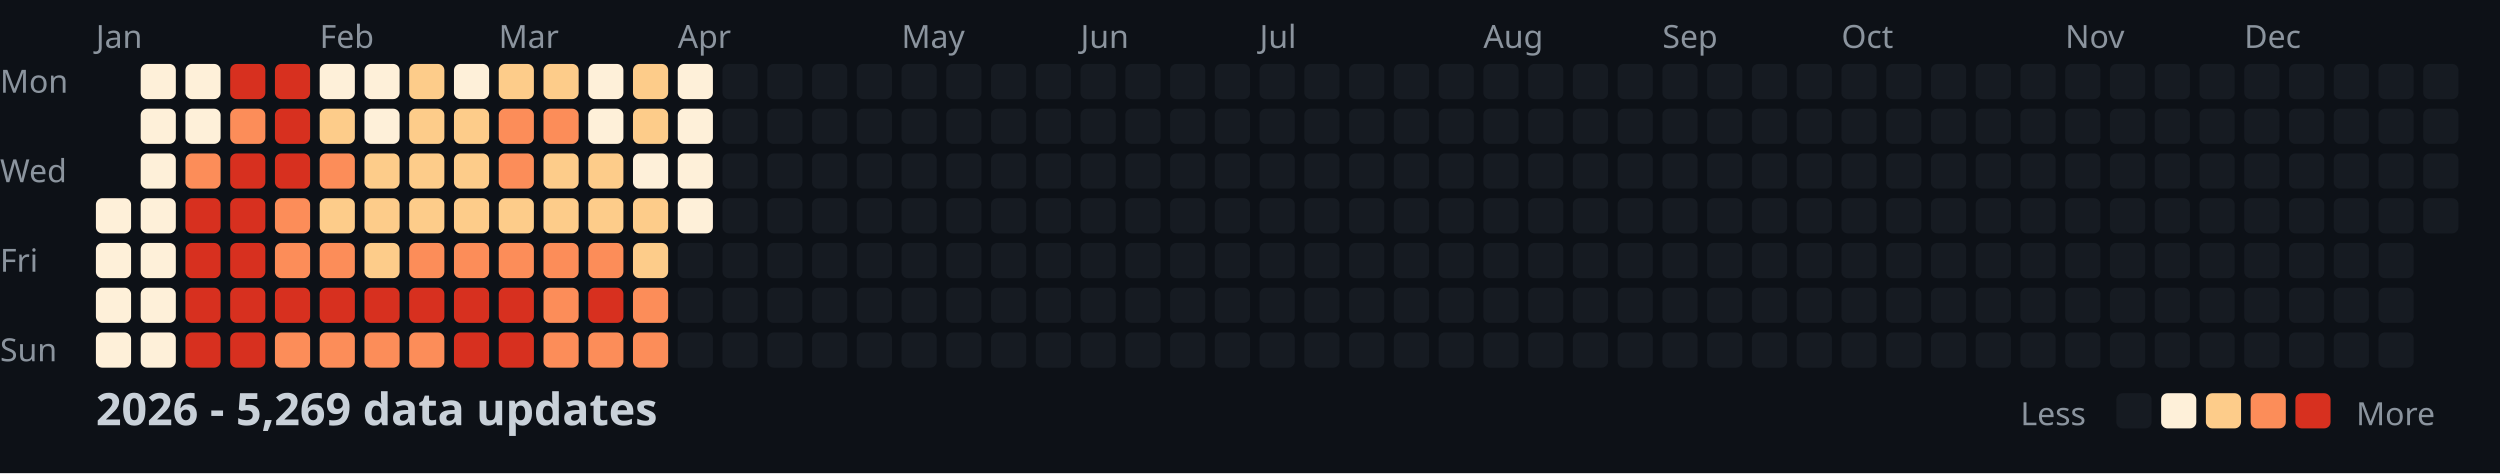
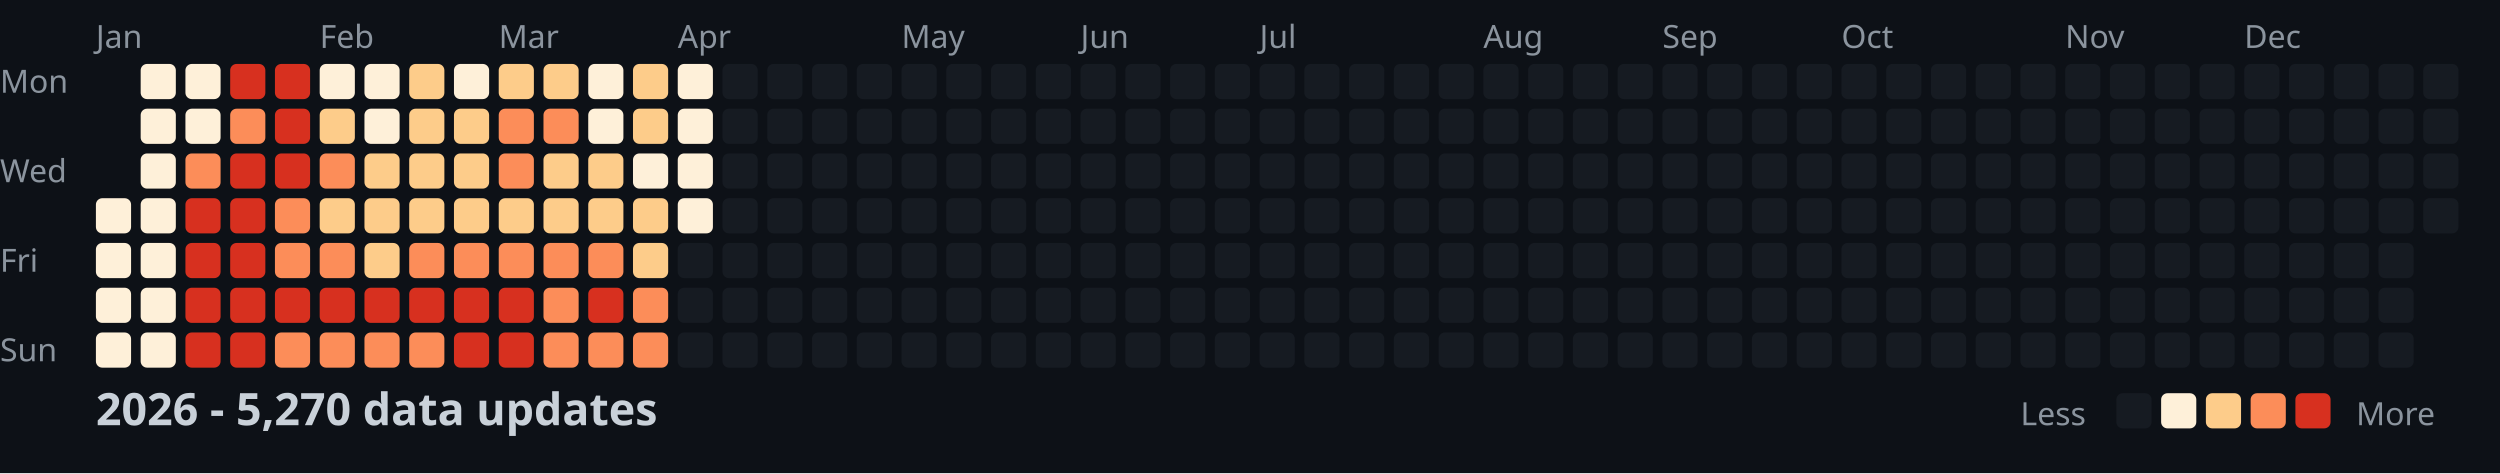
<svg xmlns="http://www.w3.org/2000/svg" width="782" height="148">
  <style>
    .month { font: 10px sans-serif; fill: #8b949e; }
    .day { font: 10px sans-serif; fill: #8b949e; }
    .title { font: bold 14px sans-serif; fill: #c9d1d9; }
    .legend { font: 10px sans-serif; fill: #8b949e; }
  </style>
  <rect width="100%" height="100%" fill="#0d1117" />
  <text x="0" y="29" class="day">Mon</text>
  <text x="0" y="57" class="day">Wed</text>
  <text x="0" y="85" class="day">Fri</text>
  <text x="0" y="113" class="day">Sun</text>
  <text x="30" y="15" class="month">Jan</text>
  <text x="100" y="15" class="month">Feb</text>
  <text x="156" y="15" class="month">Mar</text>
  <text x="212" y="15" class="month">Apr</text>
  <text x="282" y="15" class="month">May</text>
  <text x="338" y="15" class="month">Jun</text>
  <text x="394" y="15" class="month">Jul</text>
  <text x="464" y="15" class="month">Aug</text>
  <text x="520" y="15" class="month">Sep</text>
  <text x="576" y="15" class="month">Oct</text>
  <text x="646" y="15" class="month">Nov</text>
  <text x="702" y="15" class="month">Dec</text>
  <rect x="30" y="62" width="11" height="11" fill="#fef0d9" rx="2" />
  <rect x="30" y="76" width="11" height="11" fill="#fef0d9" rx="2" />
  <rect x="30" y="90" width="11" height="11" fill="#fef0d9" rx="2" />
  <rect x="30" y="104" width="11" height="11" fill="#fef0d9" rx="2" />
  <rect x="44" y="20" width="11" height="11" fill="#fef0d9" rx="2" />
  <rect x="44" y="34" width="11" height="11" fill="#fef0d9" rx="2" />
  <rect x="44" y="48" width="11" height="11" fill="#fef0d9" rx="2" />
  <rect x="44" y="62" width="11" height="11" fill="#fef0d9" rx="2" />
  <rect x="44" y="76" width="11" height="11" fill="#fef0d9" rx="2" />
  <rect x="44" y="90" width="11" height="11" fill="#fef0d9" rx="2" />
  <rect x="44" y="104" width="11" height="11" fill="#fef0d9" rx="2" />
  <rect x="58" y="20" width="11" height="11" fill="#fef0d9" rx="2" />
  <rect x="58" y="34" width="11" height="11" fill="#fef0d9" rx="2" />
  <rect x="58" y="48" width="11" height="11" fill="#fc8d59" rx="2" />
  <rect x="58" y="62" width="11" height="11" fill="#d7301f" rx="2" />
  <rect x="58" y="76" width="11" height="11" fill="#d7301f" rx="2" />
  <rect x="58" y="90" width="11" height="11" fill="#d7301f" rx="2" />
  <rect x="58" y="104" width="11" height="11" fill="#d7301f" rx="2" />
  <rect x="72" y="20" width="11" height="11" fill="#d7301f" rx="2" />
  <rect x="72" y="34" width="11" height="11" fill="#fc8d59" rx="2" />
  <rect x="72" y="48" width="11" height="11" fill="#d7301f" rx="2" />
  <rect x="72" y="62" width="11" height="11" fill="#d7301f" rx="2" />
  <rect x="72" y="76" width="11" height="11" fill="#d7301f" rx="2" />
  <rect x="72" y="90" width="11" height="11" fill="#d7301f" rx="2" />
  <rect x="72" y="104" width="11" height="11" fill="#d7301f" rx="2" />
  <rect x="86" y="20" width="11" height="11" fill="#d7301f" rx="2" />
  <rect x="86" y="34" width="11" height="11" fill="#d7301f" rx="2" />
  <rect x="86" y="48" width="11" height="11" fill="#d7301f" rx="2" />
  <rect x="86" y="62" width="11" height="11" fill="#fc8d59" rx="2" />
  <rect x="86" y="76" width="11" height="11" fill="#fc8d59" rx="2" />
  <rect x="86" y="90" width="11" height="11" fill="#d7301f" rx="2" />
  <rect x="86" y="104" width="11" height="11" fill="#fc8d59" rx="2" />
  <rect x="100" y="20" width="11" height="11" fill="#fef0d9" rx="2" />
  <rect x="100" y="34" width="11" height="11" fill="#fdcc8a" rx="2" />
  <rect x="100" y="48" width="11" height="11" fill="#fc8d59" rx="2" />
  <rect x="100" y="62" width="11" height="11" fill="#fdcc8a" rx="2" />
  <rect x="100" y="76" width="11" height="11" fill="#fc8d59" rx="2" />
  <rect x="100" y="90" width="11" height="11" fill="#d7301f" rx="2" />
  <rect x="100" y="104" width="11" height="11" fill="#fc8d59" rx="2" />
  <rect x="114" y="20" width="11" height="11" fill="#fef0d9" rx="2" />
  <rect x="114" y="34" width="11" height="11" fill="#fef0d9" rx="2" />
  <rect x="114" y="48" width="11" height="11" fill="#fdcc8a" rx="2" />
  <rect x="114" y="62" width="11" height="11" fill="#fdcc8a" rx="2" />
  <rect x="114" y="76" width="11" height="11" fill="#fdcc8a" rx="2" />
  <rect x="114" y="90" width="11" height="11" fill="#d7301f" rx="2" />
  <rect x="114" y="104" width="11" height="11" fill="#fc8d59" rx="2" />
  <rect x="128" y="20" width="11" height="11" fill="#fdcc8a" rx="2" />
  <rect x="128" y="34" width="11" height="11" fill="#fdcc8a" rx="2" />
  <rect x="128" y="48" width="11" height="11" fill="#fdcc8a" rx="2" />
  <rect x="128" y="62" width="11" height="11" fill="#fdcc8a" rx="2" />
  <rect x="128" y="76" width="11" height="11" fill="#fc8d59" rx="2" />
  <rect x="128" y="90" width="11" height="11" fill="#d7301f" rx="2" />
  <rect x="128" y="104" width="11" height="11" fill="#fc8d59" rx="2" />
  <rect x="142" y="20" width="11" height="11" fill="#fef0d9" rx="2" />
  <rect x="142" y="34" width="11" height="11" fill="#fdcc8a" rx="2" />
  <rect x="142" y="48" width="11" height="11" fill="#fdcc8a" rx="2" />
  <rect x="142" y="62" width="11" height="11" fill="#fdcc8a" rx="2" />
  <rect x="142" y="76" width="11" height="11" fill="#fc8d59" rx="2" />
  <rect x="142" y="90" width="11" height="11" fill="#d7301f" rx="2" />
  <rect x="142" y="104" width="11" height="11" fill="#d7301f" rx="2" />
  <rect x="156" y="20" width="11" height="11" fill="#fdcc8a" rx="2" />
  <rect x="156" y="34" width="11" height="11" fill="#fc8d59" rx="2" />
  <rect x="156" y="48" width="11" height="11" fill="#fc8d59" rx="2" />
  <rect x="156" y="62" width="11" height="11" fill="#fdcc8a" rx="2" />
  <rect x="156" y="76" width="11" height="11" fill="#fc8d59" rx="2" />
  <rect x="156" y="90" width="11" height="11" fill="#d7301f" rx="2" />
  <rect x="156" y="104" width="11" height="11" fill="#d7301f" rx="2" />
  <rect x="170" y="20" width="11" height="11" fill="#fdcc8a" rx="2" />
  <rect x="170" y="34" width="11" height="11" fill="#fc8d59" rx="2" />
  <rect x="170" y="48" width="11" height="11" fill="#fdcc8a" rx="2" />
  <rect x="170" y="62" width="11" height="11" fill="#fdcc8a" rx="2" />
  <rect x="170" y="76" width="11" height="11" fill="#fc8d59" rx="2" />
  <rect x="170" y="90" width="11" height="11" fill="#fc8d59" rx="2" />
  <rect x="170" y="104" width="11" height="11" fill="#fc8d59" rx="2" />
  <rect x="184" y="20" width="11" height="11" fill="#fef0d9" rx="2" />
  <rect x="184" y="34" width="11" height="11" fill="#fef0d9" rx="2" />
  <rect x="184" y="48" width="11" height="11" fill="#fdcc8a" rx="2" />
  <rect x="184" y="62" width="11" height="11" fill="#fdcc8a" rx="2" />
  <rect x="184" y="76" width="11" height="11" fill="#fc8d59" rx="2" />
  <rect x="184" y="90" width="11" height="11" fill="#d7301f" rx="2" />
  <rect x="184" y="104" width="11" height="11" fill="#fc8d59" rx="2" />
  <rect x="198" y="20" width="11" height="11" fill="#fdcc8a" rx="2" />
  <rect x="198" y="34" width="11" height="11" fill="#fdcc8a" rx="2" />
  <rect x="198" y="48" width="11" height="11" fill="#fef0d9" rx="2" />
  <rect x="198" y="62" width="11" height="11" fill="#fdcc8a" rx="2" />
  <rect x="198" y="76" width="11" height="11" fill="#fdcc8a" rx="2" />
  <rect x="198" y="90" width="11" height="11" fill="#fc8d59" rx="2" />
  <rect x="198" y="104" width="11" height="11" fill="#fc8d59" rx="2" />
  <rect x="212" y="20" width="11" height="11" fill="#fef0d9" rx="2" />
  <rect x="212" y="34" width="11" height="11" fill="#fef0d9" rx="2" />
  <rect x="212" y="48" width="11" height="11" fill="#fef0d9" rx="2" />
  <rect x="212" y="62" width="11" height="11" fill="#fef0d9" rx="2" />
  <rect x="212" y="76" width="11" height="11" fill="#161b22" rx="2" />
  <rect x="212" y="90" width="11" height="11" fill="#161b22" rx="2" />
  <rect x="212" y="104" width="11" height="11" fill="#161b22" rx="2" />
  <rect x="226" y="20" width="11" height="11" fill="#161b22" rx="2" />
  <rect x="226" y="34" width="11" height="11" fill="#161b22" rx="2" />
  <rect x="226" y="48" width="11" height="11" fill="#161b22" rx="2" />
  <rect x="226" y="62" width="11" height="11" fill="#161b22" rx="2" />
  <rect x="226" y="76" width="11" height="11" fill="#161b22" rx="2" />
  <rect x="226" y="90" width="11" height="11" fill="#161b22" rx="2" />
  <rect x="226" y="104" width="11" height="11" fill="#161b22" rx="2" />
  <rect x="240" y="20" width="11" height="11" fill="#161b22" rx="2" />
  <rect x="240" y="34" width="11" height="11" fill="#161b22" rx="2" />
  <rect x="240" y="48" width="11" height="11" fill="#161b22" rx="2" />
  <rect x="240" y="62" width="11" height="11" fill="#161b22" rx="2" />
  <rect x="240" y="76" width="11" height="11" fill="#161b22" rx="2" />
  <rect x="240" y="90" width="11" height="11" fill="#161b22" rx="2" />
  <rect x="240" y="104" width="11" height="11" fill="#161b22" rx="2" />
  <rect x="254" y="20" width="11" height="11" fill="#161b22" rx="2" />
  <rect x="254" y="34" width="11" height="11" fill="#161b22" rx="2" />
  <rect x="254" y="48" width="11" height="11" fill="#161b22" rx="2" />
  <rect x="254" y="62" width="11" height="11" fill="#161b22" rx="2" />
  <rect x="254" y="76" width="11" height="11" fill="#161b22" rx="2" />
  <rect x="254" y="90" width="11" height="11" fill="#161b22" rx="2" />
  <rect x="254" y="104" width="11" height="11" fill="#161b22" rx="2" />
  <rect x="268" y="20" width="11" height="11" fill="#161b22" rx="2" />
  <rect x="268" y="34" width="11" height="11" fill="#161b22" rx="2" />
  <rect x="268" y="48" width="11" height="11" fill="#161b22" rx="2" />
  <rect x="268" y="62" width="11" height="11" fill="#161b22" rx="2" />
  <rect x="268" y="76" width="11" height="11" fill="#161b22" rx="2" />
  <rect x="268" y="90" width="11" height="11" fill="#161b22" rx="2" />
  <rect x="268" y="104" width="11" height="11" fill="#161b22" rx="2" />
  <rect x="282" y="20" width="11" height="11" fill="#161b22" rx="2" />
  <rect x="282" y="34" width="11" height="11" fill="#161b22" rx="2" />
  <rect x="282" y="48" width="11" height="11" fill="#161b22" rx="2" />
  <rect x="282" y="62" width="11" height="11" fill="#161b22" rx="2" />
  <rect x="282" y="76" width="11" height="11" fill="#161b22" rx="2" />
  <rect x="282" y="90" width="11" height="11" fill="#161b22" rx="2" />
  <rect x="282" y="104" width="11" height="11" fill="#161b22" rx="2" />
  <rect x="296" y="20" width="11" height="11" fill="#161b22" rx="2" />
  <rect x="296" y="34" width="11" height="11" fill="#161b22" rx="2" />
  <rect x="296" y="48" width="11" height="11" fill="#161b22" rx="2" />
  <rect x="296" y="62" width="11" height="11" fill="#161b22" rx="2" />
  <rect x="296" y="76" width="11" height="11" fill="#161b22" rx="2" />
  <rect x="296" y="90" width="11" height="11" fill="#161b22" rx="2" />
  <rect x="296" y="104" width="11" height="11" fill="#161b22" rx="2" />
  <rect x="310" y="20" width="11" height="11" fill="#161b22" rx="2" />
  <rect x="310" y="34" width="11" height="11" fill="#161b22" rx="2" />
  <rect x="310" y="48" width="11" height="11" fill="#161b22" rx="2" />
  <rect x="310" y="62" width="11" height="11" fill="#161b22" rx="2" />
  <rect x="310" y="76" width="11" height="11" fill="#161b22" rx="2" />
  <rect x="310" y="90" width="11" height="11" fill="#161b22" rx="2" />
  <rect x="310" y="104" width="11" height="11" fill="#161b22" rx="2" />
  <rect x="324" y="20" width="11" height="11" fill="#161b22" rx="2" />
  <rect x="324" y="34" width="11" height="11" fill="#161b22" rx="2" />
  <rect x="324" y="48" width="11" height="11" fill="#161b22" rx="2" />
  <rect x="324" y="62" width="11" height="11" fill="#161b22" rx="2" />
  <rect x="324" y="76" width="11" height="11" fill="#161b22" rx="2" />
  <rect x="324" y="90" width="11" height="11" fill="#161b22" rx="2" />
  <rect x="324" y="104" width="11" height="11" fill="#161b22" rx="2" />
  <rect x="338" y="20" width="11" height="11" fill="#161b22" rx="2" />
  <rect x="338" y="34" width="11" height="11" fill="#161b22" rx="2" />
  <rect x="338" y="48" width="11" height="11" fill="#161b22" rx="2" />
  <rect x="338" y="62" width="11" height="11" fill="#161b22" rx="2" />
  <rect x="338" y="76" width="11" height="11" fill="#161b22" rx="2" />
  <rect x="338" y="90" width="11" height="11" fill="#161b22" rx="2" />
  <rect x="338" y="104" width="11" height="11" fill="#161b22" rx="2" />
  <rect x="352" y="20" width="11" height="11" fill="#161b22" rx="2" />
  <rect x="352" y="34" width="11" height="11" fill="#161b22" rx="2" />
  <rect x="352" y="48" width="11" height="11" fill="#161b22" rx="2" />
  <rect x="352" y="62" width="11" height="11" fill="#161b22" rx="2" />
  <rect x="352" y="76" width="11" height="11" fill="#161b22" rx="2" />
  <rect x="352" y="90" width="11" height="11" fill="#161b22" rx="2" />
  <rect x="352" y="104" width="11" height="11" fill="#161b22" rx="2" />
  <rect x="366" y="20" width="11" height="11" fill="#161b22" rx="2" />
  <rect x="366" y="34" width="11" height="11" fill="#161b22" rx="2" />
  <rect x="366" y="48" width="11" height="11" fill="#161b22" rx="2" />
  <rect x="366" y="62" width="11" height="11" fill="#161b22" rx="2" />
  <rect x="366" y="76" width="11" height="11" fill="#161b22" rx="2" />
  <rect x="366" y="90" width="11" height="11" fill="#161b22" rx="2" />
  <rect x="366" y="104" width="11" height="11" fill="#161b22" rx="2" />
  <rect x="380" y="20" width="11" height="11" fill="#161b22" rx="2" />
  <rect x="380" y="34" width="11" height="11" fill="#161b22" rx="2" />
  <rect x="380" y="48" width="11" height="11" fill="#161b22" rx="2" />
  <rect x="380" y="62" width="11" height="11" fill="#161b22" rx="2" />
  <rect x="380" y="76" width="11" height="11" fill="#161b22" rx="2" />
  <rect x="380" y="90" width="11" height="11" fill="#161b22" rx="2" />
  <rect x="380" y="104" width="11" height="11" fill="#161b22" rx="2" />
  <rect x="394" y="20" width="11" height="11" fill="#161b22" rx="2" />
  <rect x="394" y="34" width="11" height="11" fill="#161b22" rx="2" />
  <rect x="394" y="48" width="11" height="11" fill="#161b22" rx="2" />
  <rect x="394" y="62" width="11" height="11" fill="#161b22" rx="2" />
  <rect x="394" y="76" width="11" height="11" fill="#161b22" rx="2" />
  <rect x="394" y="90" width="11" height="11" fill="#161b22" rx="2" />
  <rect x="394" y="104" width="11" height="11" fill="#161b22" rx="2" />
  <rect x="408" y="20" width="11" height="11" fill="#161b22" rx="2" />
  <rect x="408" y="34" width="11" height="11" fill="#161b22" rx="2" />
  <rect x="408" y="48" width="11" height="11" fill="#161b22" rx="2" />
  <rect x="408" y="62" width="11" height="11" fill="#161b22" rx="2" />
  <rect x="408" y="76" width="11" height="11" fill="#161b22" rx="2" />
  <rect x="408" y="90" width="11" height="11" fill="#161b22" rx="2" />
  <rect x="408" y="104" width="11" height="11" fill="#161b22" rx="2" />
  <rect x="422" y="20" width="11" height="11" fill="#161b22" rx="2" />
  <rect x="422" y="34" width="11" height="11" fill="#161b22" rx="2" />
  <rect x="422" y="48" width="11" height="11" fill="#161b22" rx="2" />
  <rect x="422" y="62" width="11" height="11" fill="#161b22" rx="2" />
  <rect x="422" y="76" width="11" height="11" fill="#161b22" rx="2" />
  <rect x="422" y="90" width="11" height="11" fill="#161b22" rx="2" />
  <rect x="422" y="104" width="11" height="11" fill="#161b22" rx="2" />
  <rect x="436" y="20" width="11" height="11" fill="#161b22" rx="2" />
  <rect x="436" y="34" width="11" height="11" fill="#161b22" rx="2" />
  <rect x="436" y="48" width="11" height="11" fill="#161b22" rx="2" />
  <rect x="436" y="62" width="11" height="11" fill="#161b22" rx="2" />
  <rect x="436" y="76" width="11" height="11" fill="#161b22" rx="2" />
  <rect x="436" y="90" width="11" height="11" fill="#161b22" rx="2" />
  <rect x="436" y="104" width="11" height="11" fill="#161b22" rx="2" />
  <rect x="450" y="20" width="11" height="11" fill="#161b22" rx="2" />
  <rect x="450" y="34" width="11" height="11" fill="#161b22" rx="2" />
  <rect x="450" y="48" width="11" height="11" fill="#161b22" rx="2" />
  <rect x="450" y="62" width="11" height="11" fill="#161b22" rx="2" />
  <rect x="450" y="76" width="11" height="11" fill="#161b22" rx="2" />
  <rect x="450" y="90" width="11" height="11" fill="#161b22" rx="2" />
  <rect x="450" y="104" width="11" height="11" fill="#161b22" rx="2" />
  <rect x="464" y="20" width="11" height="11" fill="#161b22" rx="2" />
  <rect x="464" y="34" width="11" height="11" fill="#161b22" rx="2" />
  <rect x="464" y="48" width="11" height="11" fill="#161b22" rx="2" />
  <rect x="464" y="62" width="11" height="11" fill="#161b22" rx="2" />
  <rect x="464" y="76" width="11" height="11" fill="#161b22" rx="2" />
  <rect x="464" y="90" width="11" height="11" fill="#161b22" rx="2" />
  <rect x="464" y="104" width="11" height="11" fill="#161b22" rx="2" />
  <rect x="478" y="20" width="11" height="11" fill="#161b22" rx="2" />
  <rect x="478" y="34" width="11" height="11" fill="#161b22" rx="2" />
  <rect x="478" y="48" width="11" height="11" fill="#161b22" rx="2" />
  <rect x="478" y="62" width="11" height="11" fill="#161b22" rx="2" />
  <rect x="478" y="76" width="11" height="11" fill="#161b22" rx="2" />
  <rect x="478" y="90" width="11" height="11" fill="#161b22" rx="2" />
  <rect x="478" y="104" width="11" height="11" fill="#161b22" rx="2" />
  <rect x="492" y="20" width="11" height="11" fill="#161b22" rx="2" />
  <rect x="492" y="34" width="11" height="11" fill="#161b22" rx="2" />
  <rect x="492" y="48" width="11" height="11" fill="#161b22" rx="2" />
  <rect x="492" y="62" width="11" height="11" fill="#161b22" rx="2" />
  <rect x="492" y="76" width="11" height="11" fill="#161b22" rx="2" />
  <rect x="492" y="90" width="11" height="11" fill="#161b22" rx="2" />
  <rect x="492" y="104" width="11" height="11" fill="#161b22" rx="2" />
  <rect x="506" y="20" width="11" height="11" fill="#161b22" rx="2" />
  <rect x="506" y="34" width="11" height="11" fill="#161b22" rx="2" />
  <rect x="506" y="48" width="11" height="11" fill="#161b22" rx="2" />
  <rect x="506" y="62" width="11" height="11" fill="#161b22" rx="2" />
  <rect x="506" y="76" width="11" height="11" fill="#161b22" rx="2" />
  <rect x="506" y="90" width="11" height="11" fill="#161b22" rx="2" />
  <rect x="506" y="104" width="11" height="11" fill="#161b22" rx="2" />
  <rect x="520" y="20" width="11" height="11" fill="#161b22" rx="2" />
  <rect x="520" y="34" width="11" height="11" fill="#161b22" rx="2" />
  <rect x="520" y="48" width="11" height="11" fill="#161b22" rx="2" />
  <rect x="520" y="62" width="11" height="11" fill="#161b22" rx="2" />
  <rect x="520" y="76" width="11" height="11" fill="#161b22" rx="2" />
  <rect x="520" y="90" width="11" height="11" fill="#161b22" rx="2" />
  <rect x="520" y="104" width="11" height="11" fill="#161b22" rx="2" />
  <rect x="534" y="20" width="11" height="11" fill="#161b22" rx="2" />
  <rect x="534" y="34" width="11" height="11" fill="#161b22" rx="2" />
  <rect x="534" y="48" width="11" height="11" fill="#161b22" rx="2" />
  <rect x="534" y="62" width="11" height="11" fill="#161b22" rx="2" />
  <rect x="534" y="76" width="11" height="11" fill="#161b22" rx="2" />
  <rect x="534" y="90" width="11" height="11" fill="#161b22" rx="2" />
  <rect x="534" y="104" width="11" height="11" fill="#161b22" rx="2" />
  <rect x="548" y="20" width="11" height="11" fill="#161b22" rx="2" />
  <rect x="548" y="34" width="11" height="11" fill="#161b22" rx="2" />
  <rect x="548" y="48" width="11" height="11" fill="#161b22" rx="2" />
  <rect x="548" y="62" width="11" height="11" fill="#161b22" rx="2" />
  <rect x="548" y="76" width="11" height="11" fill="#161b22" rx="2" />
  <rect x="548" y="90" width="11" height="11" fill="#161b22" rx="2" />
  <rect x="548" y="104" width="11" height="11" fill="#161b22" rx="2" />
  <rect x="562" y="20" width="11" height="11" fill="#161b22" rx="2" />
  <rect x="562" y="34" width="11" height="11" fill="#161b22" rx="2" />
  <rect x="562" y="48" width="11" height="11" fill="#161b22" rx="2" />
  <rect x="562" y="62" width="11" height="11" fill="#161b22" rx="2" />
  <rect x="562" y="76" width="11" height="11" fill="#161b22" rx="2" />
  <rect x="562" y="90" width="11" height="11" fill="#161b22" rx="2" />
  <rect x="562" y="104" width="11" height="11" fill="#161b22" rx="2" />
  <rect x="576" y="20" width="11" height="11" fill="#161b22" rx="2" />
  <rect x="576" y="34" width="11" height="11" fill="#161b22" rx="2" />
  <rect x="576" y="48" width="11" height="11" fill="#161b22" rx="2" />
  <rect x="576" y="62" width="11" height="11" fill="#161b22" rx="2" />
  <rect x="576" y="76" width="11" height="11" fill="#161b22" rx="2" />
  <rect x="576" y="90" width="11" height="11" fill="#161b22" rx="2" />
  <rect x="576" y="104" width="11" height="11" fill="#161b22" rx="2" />
  <rect x="590" y="20" width="11" height="11" fill="#161b22" rx="2" />
  <rect x="590" y="34" width="11" height="11" fill="#161b22" rx="2" />
  <rect x="590" y="48" width="11" height="11" fill="#161b22" rx="2" />
  <rect x="590" y="62" width="11" height="11" fill="#161b22" rx="2" />
  <rect x="590" y="76" width="11" height="11" fill="#161b22" rx="2" />
  <rect x="590" y="90" width="11" height="11" fill="#161b22" rx="2" />
  <rect x="590" y="104" width="11" height="11" fill="#161b22" rx="2" />
  <rect x="604" y="20" width="11" height="11" fill="#161b22" rx="2" />
  <rect x="604" y="34" width="11" height="11" fill="#161b22" rx="2" />
  <rect x="604" y="48" width="11" height="11" fill="#161b22" rx="2" />
  <rect x="604" y="62" width="11" height="11" fill="#161b22" rx="2" />
  <rect x="604" y="76" width="11" height="11" fill="#161b22" rx="2" />
  <rect x="604" y="90" width="11" height="11" fill="#161b22" rx="2" />
  <rect x="604" y="104" width="11" height="11" fill="#161b22" rx="2" />
  <rect x="618" y="20" width="11" height="11" fill="#161b22" rx="2" />
  <rect x="618" y="34" width="11" height="11" fill="#161b22" rx="2" />
  <rect x="618" y="48" width="11" height="11" fill="#161b22" rx="2" />
  <rect x="618" y="62" width="11" height="11" fill="#161b22" rx="2" />
  <rect x="618" y="76" width="11" height="11" fill="#161b22" rx="2" />
  <rect x="618" y="90" width="11" height="11" fill="#161b22" rx="2" />
  <rect x="618" y="104" width="11" height="11" fill="#161b22" rx="2" />
  <rect x="632" y="20" width="11" height="11" fill="#161b22" rx="2" />
  <rect x="632" y="34" width="11" height="11" fill="#161b22" rx="2" />
  <rect x="632" y="48" width="11" height="11" fill="#161b22" rx="2" />
  <rect x="632" y="62" width="11" height="11" fill="#161b22" rx="2" />
  <rect x="632" y="76" width="11" height="11" fill="#161b22" rx="2" />
  <rect x="632" y="90" width="11" height="11" fill="#161b22" rx="2" />
  <rect x="632" y="104" width="11" height="11" fill="#161b22" rx="2" />
  <rect x="646" y="20" width="11" height="11" fill="#161b22" rx="2" />
  <rect x="646" y="34" width="11" height="11" fill="#161b22" rx="2" />
  <rect x="646" y="48" width="11" height="11" fill="#161b22" rx="2" />
  <rect x="646" y="62" width="11" height="11" fill="#161b22" rx="2" />
  <rect x="646" y="76" width="11" height="11" fill="#161b22" rx="2" />
  <rect x="646" y="90" width="11" height="11" fill="#161b22" rx="2" />
  <rect x="646" y="104" width="11" height="11" fill="#161b22" rx="2" />
  <rect x="660" y="20" width="11" height="11" fill="#161b22" rx="2" />
  <rect x="660" y="34" width="11" height="11" fill="#161b22" rx="2" />
  <rect x="660" y="48" width="11" height="11" fill="#161b22" rx="2" />
  <rect x="660" y="62" width="11" height="11" fill="#161b22" rx="2" />
  <rect x="660" y="76" width="11" height="11" fill="#161b22" rx="2" />
  <rect x="660" y="90" width="11" height="11" fill="#161b22" rx="2" />
  <rect x="660" y="104" width="11" height="11" fill="#161b22" rx="2" />
  <rect x="674" y="20" width="11" height="11" fill="#161b22" rx="2" />
  <rect x="674" y="34" width="11" height="11" fill="#161b22" rx="2" />
  <rect x="674" y="48" width="11" height="11" fill="#161b22" rx="2" />
  <rect x="674" y="62" width="11" height="11" fill="#161b22" rx="2" />
  <rect x="674" y="76" width="11" height="11" fill="#161b22" rx="2" />
  <rect x="674" y="90" width="11" height="11" fill="#161b22" rx="2" />
  <rect x="674" y="104" width="11" height="11" fill="#161b22" rx="2" />
  <rect x="688" y="20" width="11" height="11" fill="#161b22" rx="2" />
  <rect x="688" y="34" width="11" height="11" fill="#161b22" rx="2" />
  <rect x="688" y="48" width="11" height="11" fill="#161b22" rx="2" />
  <rect x="688" y="62" width="11" height="11" fill="#161b22" rx="2" />
  <rect x="688" y="76" width="11" height="11" fill="#161b22" rx="2" />
  <rect x="688" y="90" width="11" height="11" fill="#161b22" rx="2" />
  <rect x="688" y="104" width="11" height="11" fill="#161b22" rx="2" />
  <rect x="702" y="20" width="11" height="11" fill="#161b22" rx="2" />
  <rect x="702" y="34" width="11" height="11" fill="#161b22" rx="2" />
  <rect x="702" y="48" width="11" height="11" fill="#161b22" rx="2" />
  <rect x="702" y="62" width="11" height="11" fill="#161b22" rx="2" />
  <rect x="702" y="76" width="11" height="11" fill="#161b22" rx="2" />
  <rect x="702" y="90" width="11" height="11" fill="#161b22" rx="2" />
  <rect x="702" y="104" width="11" height="11" fill="#161b22" rx="2" />
  <rect x="716" y="20" width="11" height="11" fill="#161b22" rx="2" />
  <rect x="716" y="34" width="11" height="11" fill="#161b22" rx="2" />
  <rect x="716" y="48" width="11" height="11" fill="#161b22" rx="2" />
  <rect x="716" y="62" width="11" height="11" fill="#161b22" rx="2" />
  <rect x="716" y="76" width="11" height="11" fill="#161b22" rx="2" />
  <rect x="716" y="90" width="11" height="11" fill="#161b22" rx="2" />
  <rect x="716" y="104" width="11" height="11" fill="#161b22" rx="2" />
  <rect x="730" y="20" width="11" height="11" fill="#161b22" rx="2" />
  <rect x="730" y="34" width="11" height="11" fill="#161b22" rx="2" />
  <rect x="730" y="48" width="11" height="11" fill="#161b22" rx="2" />
  <rect x="730" y="62" width="11" height="11" fill="#161b22" rx="2" />
  <rect x="730" y="76" width="11" height="11" fill="#161b22" rx="2" />
  <rect x="730" y="90" width="11" height="11" fill="#161b22" rx="2" />
  <rect x="730" y="104" width="11" height="11" fill="#161b22" rx="2" />
  <rect x="744" y="20" width="11" height="11" fill="#161b22" rx="2" />
  <rect x="744" y="34" width="11" height="11" fill="#161b22" rx="2" />
  <rect x="744" y="48" width="11" height="11" fill="#161b22" rx="2" />
  <rect x="744" y="62" width="11" height="11" fill="#161b22" rx="2" />
  <rect x="744" y="76" width="11" height="11" fill="#161b22" rx="2" />
  <rect x="744" y="90" width="11" height="11" fill="#161b22" rx="2" />
  <rect x="744" y="104" width="11" height="11" fill="#161b22" rx="2" />
  <rect x="758" y="20" width="11" height="11" fill="#161b22" rx="2" />
  <rect x="758" y="34" width="11" height="11" fill="#161b22" rx="2" />
  <rect x="758" y="48" width="11" height="11" fill="#161b22" rx="2" />
  <rect x="758" y="62" width="11" height="11" fill="#161b22" rx="2" />
-   <text x="30" y="133" class="title">2026 - 5,269 data updates</text>
+   <text x="30" y="133" class="title">2026 - 5,270 data updates</text>
  <text x="632" y="133" class="legend">Less</text>
  <rect x="662" y="123" width="11" height="11" fill="#161b22" rx="2" />
  <rect x="676" y="123" width="11" height="11" fill="#fef0d9" rx="2" />
  <rect x="690" y="123" width="11" height="11" fill="#fdcc8a" rx="2" />
  <rect x="704" y="123" width="11" height="11" fill="#fc8d59" rx="2" />
  <rect x="718" y="123" width="11" height="11" fill="#d7301f" rx="2" />
  <text x="737" y="133" class="legend">More</text>
</svg>
